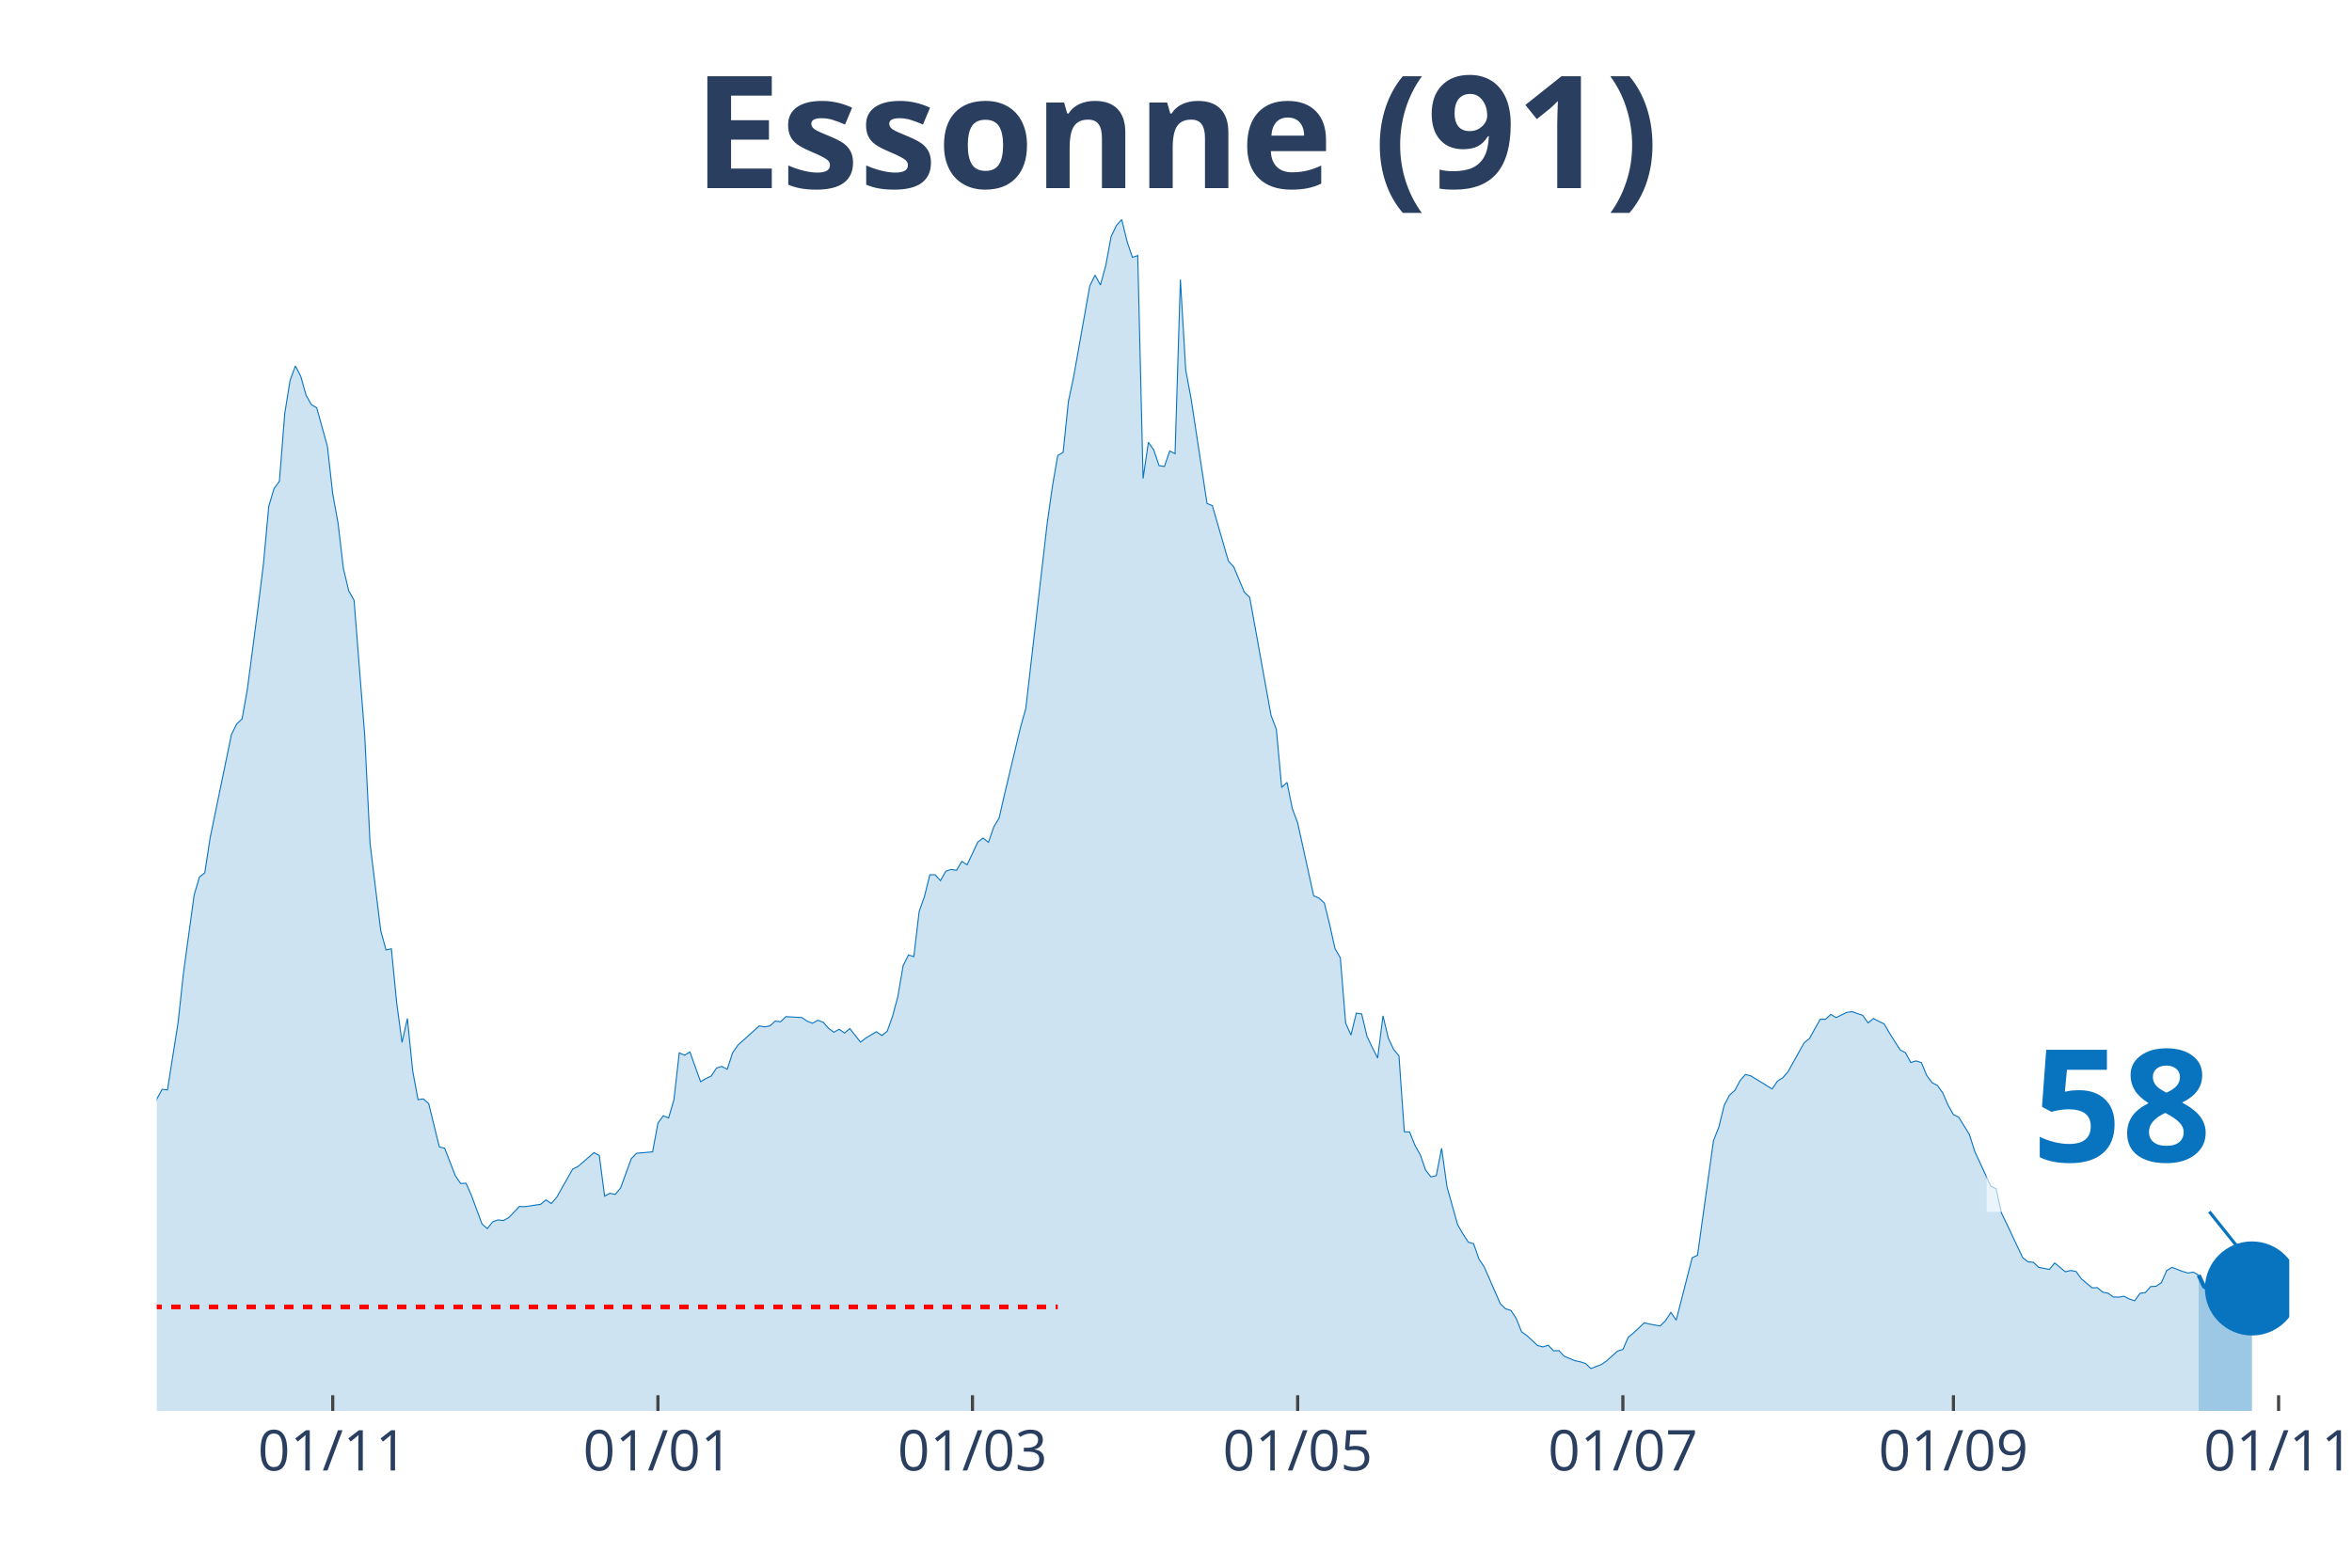
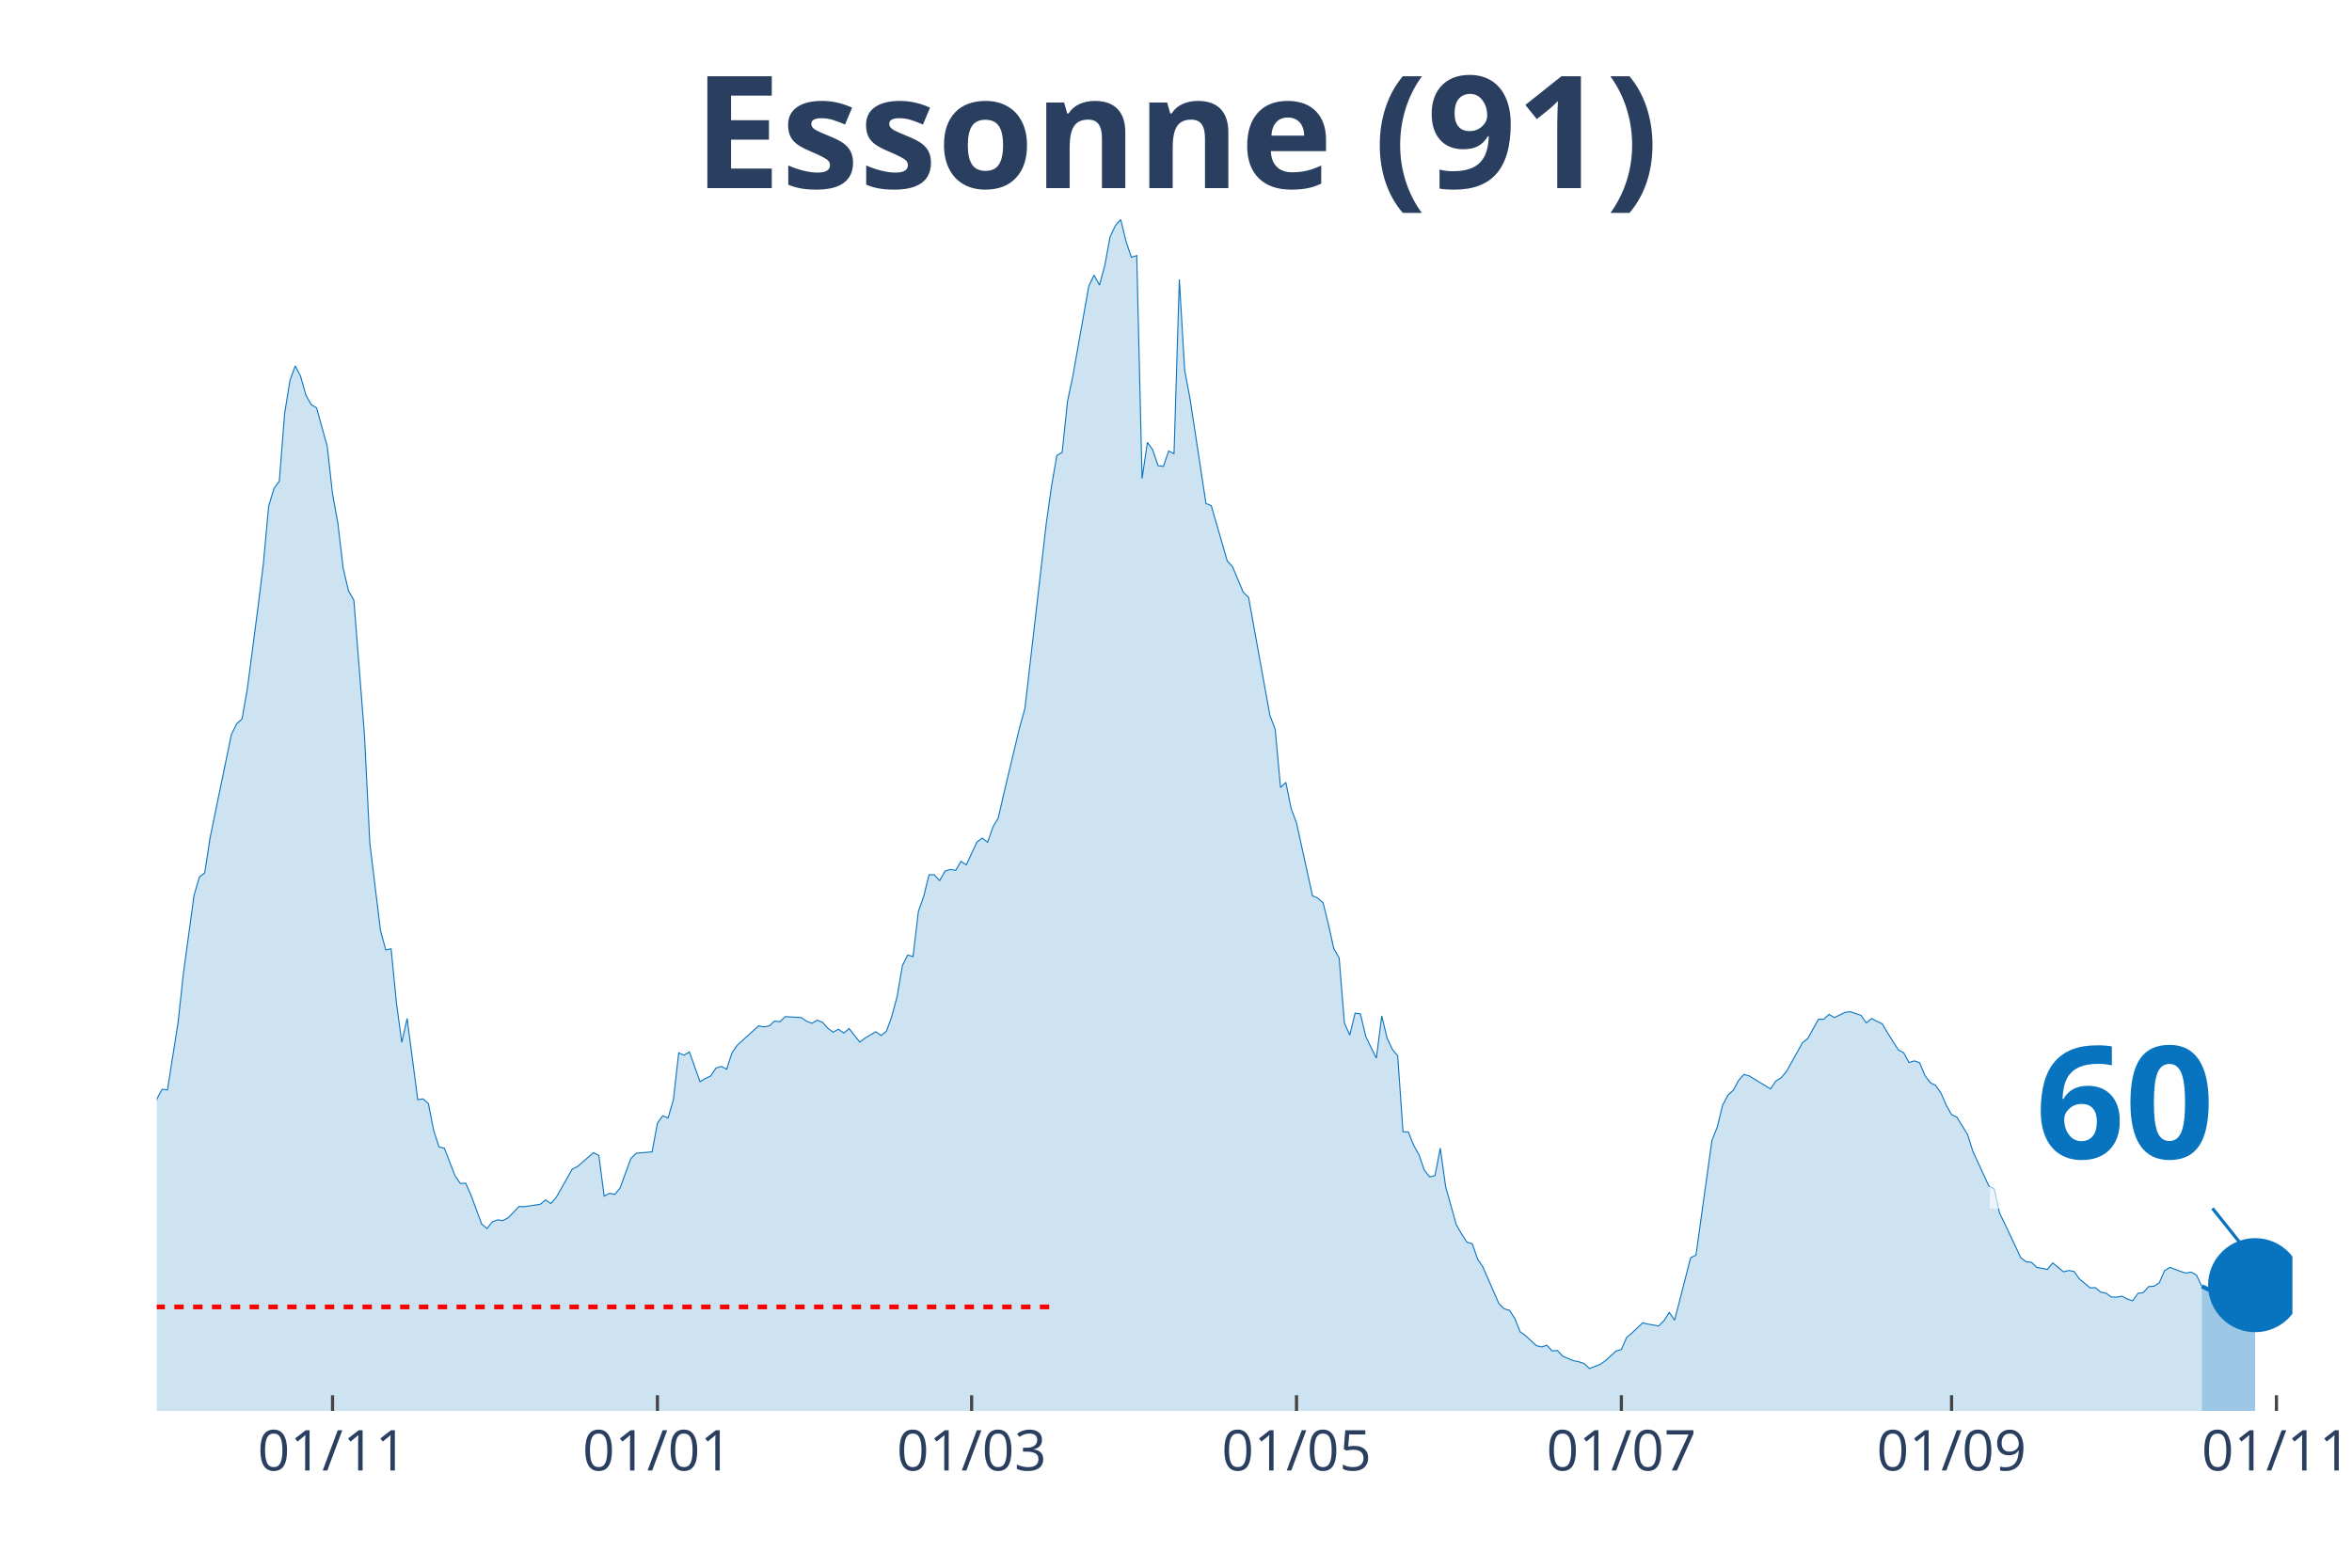
<svg xmlns="http://www.w3.org/2000/svg" class="main-svg" width="1125" height="750" style="" viewBox="0 0 750 500">
  <rect x="0" y="0" width="750" height="500" style="fill: rgb(0, 0, 0); fill-opacity: 0;" />
-   <defs id="defs-97cfd7">
+   <defs id="defs-7e87c0">
    <g class="clips">
-       <clipPath id="clip97cfd7xyplot" class="plotclip">
-         <rect width="680" height="380" />
+       <clipPath id="clip7e87c0xyplot" class="plotclip">
+         <rect width="681" height="380" />
      </clipPath>
-       <clipPath class="axesclip" id="clip97cfd7x">
-         <rect x="50" y="0" width="680" height="500" />
+       <clipPath class="axesclip" id="clip7e87c0x">
+         <rect x="50" y="0" width="681" height="500" />
      </clipPath>
-       <clipPath class="axesclip" id="clip97cfd7y">
+       <clipPath class="axesclip" id="clip7e87c0y">
        <rect x="0" y="70" width="750" height="380" />
      </clipPath>
-       <clipPath class="axesclip" id="clip97cfd7xy">
-         <rect x="50" y="70" width="680" height="380" />
+       <clipPath class="axesclip" id="clip7e87c0xy">
+         <rect x="50" y="70" width="681" height="380" />
      </clipPath>
    </g>
    <g class="gradients" />
  </defs>
  <g class="bglayer">
-     <rect class="bg" x="50" y="70" width="680" height="380" style="fill: rgb(0, 0, 0); fill-opacity: 0; stroke-width: 0;" />
+     <rect class="bg" x="50" y="70" width="681" height="380" style="fill: rgb(0, 0, 0); fill-opacity: 0; stroke-width: 0;" />
  </g>
  <g class="layer-below">
    <g class="imagelayer" />
    <g class="shapelayer" />
  </g>
  <g class="cartesianlayer">
    <g class="subplot xy">
      <g class="layer-subplot">
        <g class="shapelayer" />
        <g class="imagelayer" />
      </g>
      <g class="gridlayer">
        <g class="x">
-           <path class="xgrid crisp" transform="translate(106.1,0)" d="M0,70v380" style="stroke: rgb(255, 255, 255); stroke-opacity: 1; stroke-width: 1px;" />
-           <path class="xgrid crisp" transform="translate(209.8,0)" d="M0,70v380" style="stroke: rgb(255, 255, 255); stroke-opacity: 1; stroke-width: 1px;" />
-           <path class="xgrid crisp" transform="translate(310.1,0)" d="M0,70v380" style="stroke: rgb(255, 255, 255); stroke-opacity: 1; stroke-width: 1px;" />
-           <path class="xgrid crisp" transform="translate(413.8,0)" d="M0,70v380" style="stroke: rgb(255, 255, 255); stroke-opacity: 1; stroke-width: 1px;" />
-           <path class="xgrid crisp" transform="translate(517.5,0)" d="M0,70v380" style="stroke: rgb(255, 255, 255); stroke-opacity: 1; stroke-width: 1px;" />
-           <path class="xgrid crisp" transform="translate(622.9,0)" d="M0,70v380" style="stroke: rgb(255, 255, 255); stroke-opacity: 1; stroke-width: 1px;" />
-           <path class="xgrid crisp" transform="translate(726.6,0)" d="M0,70v380" style="stroke: rgb(255, 255, 255); stroke-opacity: 1; stroke-width: 1px;" />
+           <path class="xgrid crisp" transform="translate(106.04,0)" d="M0,70v380" style="stroke: rgb(255, 255, 255); stroke-opacity: 1; stroke-width: 1px;" />
+           <path class="xgrid crisp" transform="translate(209.64,0)" d="M0,70v380" style="stroke: rgb(255, 255, 255); stroke-opacity: 1; stroke-width: 1px;" />
+           <path class="xgrid crisp" transform="translate(309.83,0)" d="M0,70v380" style="stroke: rgb(255, 255, 255); stroke-opacity: 1; stroke-width: 1px;" />
+           <path class="xgrid crisp" transform="translate(413.43,0)" d="M0,70v380" style="stroke: rgb(255, 255, 255); stroke-opacity: 1; stroke-width: 1px;" />
+           <path class="xgrid crisp" transform="translate(517.02,0)" d="M0,70v380" style="stroke: rgb(255, 255, 255); stroke-opacity: 1; stroke-width: 1px;" />
+           <path class="xgrid crisp" transform="translate(622.31,0)" d="M0,70v380" style="stroke: rgb(255, 255, 255); stroke-opacity: 1; stroke-width: 1px;" />
+           <path class="xgrid crisp" transform="translate(725.91,0)" d="M0,70v380" style="stroke: rgb(255, 255, 255); stroke-opacity: 1; stroke-width: 1px;" />
        </g>
        <g class="y" />
      </g>
      <g class="zerolinelayer" />
      <path class="xlines-below" />
      <path class="ylines-below" />
      <g class="overlines-below" />
      <g class="xaxislayer-below" />
      <g class="yaxislayer-below" />
      <g class="overaxes-below" />
-       <g class="plot" transform="translate(50, 70)" clip-path="url('#clip97cfd7xyplot')">
+       <g class="plot" transform="translate(50, 70)" clip-path="url('#clip7e87c0xyplot')">
        <g class="scatterlayer mlayer">
-           <g class="trace scatter trace66e68d" style="stroke-miterlimit: 2;">
+           <g class="trace scatter trace36b74f" style="stroke-miterlimit: 2;">
            <g class="fills">
              <g>
-                 <path class="js-fill" d="M651.1,380L-231.2,380L-231.2,371.56L-217.6,376.18L-215.9,375.58L-202.3,376.63L-200.6,375.93L-156.4,376.53L-154.7,374.22L-134.3,375.78L-132.6,375.38L-125.8,373.26L-124.1,371.46L-102,364.82L-100.3,363.31L-88.4,358.89L-86.7,358.08L-83.3,355.82L-81.6,356.02L-76.5,354.67L-74.8,352.81L-68,350.95L-66.3,347.08L-57.8,334.36L-56.1,334.36L-47.6,325.66L-45.9,324.91L-44.2,325.01L-42.5,323.15L-39.1,320.13L-37.4,316.01L-35.7,313.5L-34,313.8L-32.3,313.5L-30.6,311.34L-27.2,307.82L-25.5,308.78L-22.1,303.85L-20.4,303.95L-15.3,290.13L-13.6,287.26L-11.9,289.37L-10.2,288.72L-8.5,288.72L-6.8,290.58L-5.1,289.93L-3.4,292.64L-1.7,288.87L0,280.53L1.7,277.41L3.4,277.61L6.8,256.05L8.5,240.37L11.9,215.48L13.6,209.7L15.3,208.4L17,197.24L23.8,164.26L25.5,160.85L27.2,159.29L28.9,149.69L32.3,123.65L34,109.93L35.7,91.48L37.4,85.8L39.1,83.49L40.8,61.88L42.5,51.32L44.2,46.7L45.9,50.01L47.6,56.04L49.3,59.06L51,60.07L54.4,72.33L56.1,87.56L57.8,96.86L59.5,111.29L61.2,118.42L62.9,121.44L66.3,164.52L68,198.95L71.4,226.79L73.1,232.98L74.8,232.62L76.5,249.87L78.2,262.48L79.9,254.84L81.6,271.53L83.3,280.73L85,280.48L86.7,281.98L90.1,295.81L91.8,296.21L95.2,305.01L96.9,307.47L98.6,307.37L100.3,311.19L103.7,320.39L105.4,321.84L107.1,319.68L108.8,319.08L110.5,319.28L112.2,318.38L115.6,314.81L117.3,314.86L122.4,314.1L124.1,312.7L125.8,313.85L127.5,311.89L132.6,302.89L134.3,302.04L139.4,297.62L141.1,298.52L142.8,311.49L144.5,310.58L146.2,310.94L147.9,308.88L151.3,299.53L153,297.82L158.1,297.37L159.8,288.22L161.5,285.85L163.2,286.56L164.9,280.73L166.6,265.8L168.3,266.55L170,265.5L173.4,275L175.1,273.99L176.8,273.19L178.5,270.62L180.2,270.12L181.9,271.03L183.6,265.8L185.3,263.34L192.1,257.2L193.8,257.51L195.5,257.2L197.2,255.65L198.9,255.9L200.6,254.24L205.7,254.54L207.4,255.7L209.1,256.35L210.8,255.39L212.5,256.05L214.2,257.96L215.9,259.21L217.6,258.26L219.3,259.47L221,258.06L224.4,262.38L226.1,261.07L229.5,259.06L231.2,260.27L232.9,258.91L234.6,254.19L236.3,247.85L238,237.95L239.7,234.58L241.4,235.09L243.1,220.71L244.8,215.89L246.5,209L248.2,209L249.9,210.86L251.6,207.84L253.3,207.29L255,207.59L256.7,204.73L258.4,205.83L261.8,198.54L263.5,197.29L265.2,198.65L266.9,193.72L268.6,190.9L270.3,183.42L275.4,162.05L277.1,155.97L283.9,97.11L285.6,85.05L287.3,75.25L289,74.29L290.7,58.01L292.4,49.96L297.5,21.21L299.2,17.74L300.9,20.91L302.6,14.68L304.3,5.48L306,1.91L307.7,0L309.4,7.04L311.1,12.06L312.8,11.51L314.5,82.63L316.2,71.07L317.9,73.49L319.6,78.51L321.3,78.76L323,73.84L324.7,74.69L326.4,19.15L328.1,48L329.8,57.1L334.9,90.58L336.6,91.28L341.7,108.92L343.4,110.78L346.8,118.88L348.5,120.53L355.3,158.13L357,162.61L358.7,181.15L360.4,179.54L362.1,187.94L363.8,192.46L368.9,215.69L370.6,216.44L372.3,218L374,224.88L375.7,232.52L377.4,235.49L379.1,256.3L380.8,260.12L382.5,253.13L384.2,253.38L385.9,260.52L387.6,264.09L389.3,267.46L391,253.99L392.7,261.07L394.4,264.69L396.1,266.75L397.8,290.98L399.5,291.03L401.2,295.3L402.9,298.32L404.6,303.2L406.3,305.36L408,304.96L409.7,296.21L411.4,308.47L414.8,320.59L416.5,323.55L418.2,326.17L419.9,326.67L421.6,331.54L423.3,334.11L428.4,345.77L430.1,347.43L431.8,347.93L433.5,350.54L435.2,354.77L436.9,355.97L440.3,359.14L442,359.59L443.7,359.04L445.4,360.85L447.1,360.75L448.8,362.56L452.2,363.97L453.9,364.32L455.6,364.87L457.3,366.48L460.7,365.17L462.4,363.97L465.8,360.9L467.5,360.4L469.2,356.53L470.9,355.12L474.3,351.9L476,352.3L479.4,352.91L481.1,351.2L482.8,348.58L484.5,351.05L489.6,331.14L491.3,330.34L496.4,293.75L498.1,289.47L499.8,282.54L501.5,279.27L503.2,277.76L504.9,274.6L506.6,272.69L508.3,273.14L515.1,277.31L516.8,274.8L518.5,273.74L520.2,271.73L525.3,262.58L527,261.22L530.4,255.09L532.1,255.09L533.8,253.53L535.5,254.54L538.9,252.88L540.6,252.68L544,253.84L545.7,256.25L547.4,254.84L549.1,255.75L550.8,256.55L552.5,259.47L555.9,264.84L557.6,265.75L559.3,268.87L561,268.36L562.7,268.92L564.4,273.04L566.1,275.3L567.8,276.2L569.5,278.57L571.2,282.49L572.9,285.5L574.6,286.31L578,291.84L579.7,297.21L584.8,308.27L586.5,309.13L588.2,316.82L589.9,320.34L595,331.14L596.7,332.45L598.4,332.6L600.1,334.21L603.5,334.86L605.2,332.8L608.6,335.62L610.3,335.21L612,335.52L613.7,337.88L617.1,340.74L618.8,340.69L620.5,342.1L622.2,342.45L623.9,343.66L625.6,343.71L627.3,343.41L629,344.31L630.7,344.87L632.4,342.5L634.1,342.25L635.8,340.34L637.5,340.24L639.2,339.13L640.9,335.26L642.6,334.21L646,335.52L647.7,336.02L649.4,335.72L651.1,336.72" style="fill: rgb(8, 115, 191); fill-opacity: 0.2; stroke-width: 0;" />
+                 <path class="js-fill" d="M652.13,380L-230.96,380L-230.96,371.56L-217.38,376.18L-215.68,375.58L-202.09,376.63L-200.39,375.93L-156.24,376.53L-154.54,374.22L-134.16,375.78L-132.46,375.38L-125.67,373.26L-123.97,371.46L-101.9,364.82L-100.2,363.31L-88.31,358.89L-86.61,358.08L-83.21,355.82L-81.52,356.02L-76.42,354.67L-74.72,352.81L-67.93,350.95L-66.23,347.08L-57.74,334.36L-56.04,334.36L-47.55,325.66L-45.85,324.91L-44.15,325.01L-42.46,323.15L-39.06,320.13L-37.36,316.01L-35.66,313.5L-33.97,313.8L-32.27,313.5L-30.57,311.34L-27.17,307.82L-25.47,308.78L-22.08,303.85L-20.38,303.95L-15.28,290.13L-13.59,287.26L-11.89,289.37L-10.19,288.72L-8.49,288.72L-6.79,290.58L-5.09,289.93L-3.4,292.64L-1.7,288.87L0,280.53L1.7,277.41L3.4,277.61L6.79,256.05L8.49,240.37L11.89,215.48L13.59,209.7L15.28,208.4L16.98,197.24L23.78,164.26L25.47,160.85L27.17,159.29L28.87,149.69L32.27,123.65L33.97,109.93L35.66,91.48L37.36,85.8L39.06,83.49L40.76,61.88L42.46,51.32L44.15,46.7L45.85,50.01L47.55,56.04L49.25,59.06L50.95,60.07L54.34,72.33L56.04,87.56L57.74,96.86L59.44,111.29L61.14,118.42L62.84,121.44L66.23,164.52L67.93,198.95L71.33,226.79L73.02,232.98L74.72,232.62L76.42,249.87L78.12,262.48L79.82,254.84L83.21,280.73L84.91,280.48L86.61,281.98L88.31,290.63L90.01,295.81L91.71,296.21L95.1,305.01L96.8,307.47L98.5,307.37L100.2,311.19L103.59,320.39L105.29,321.84L106.99,319.68L108.69,319.08L110.39,319.28L112.08,318.38L115.48,314.81L117.18,314.86L122.27,314.1L123.97,312.7L125.67,313.85L127.37,311.89L132.46,302.89L134.16,302.04L139.26,297.62L140.96,298.52L142.65,311.49L144.35,310.58L146.05,310.94L147.75,308.88L151.14,299.53L152.84,297.82L157.94,297.37L159.64,288.22L161.33,285.85L163.03,286.56L164.73,280.73L166.43,265.8L168.13,266.55L169.83,265.5L173.22,275L174.92,273.99L176.62,273.19L178.32,270.62L180.01,270.12L181.71,271.03L183.41,265.8L185.11,263.34L191.9,257.2L193.6,257.51L195.3,257.2L197,255.65L198.7,255.9L200.39,254.24L205.49,254.54L207.19,255.7L208.89,256.35L210.58,255.39L212.28,256.05L213.98,257.96L215.68,259.21L217.38,258.26L219.07,259.47L220.77,258.06L224.17,262.38L225.87,261.07L229.26,259.06L230.96,260.27L232.66,258.91L234.36,254.19L236.06,247.85L237.76,237.95L239.45,234.58L241.15,235.09L242.85,220.71L244.55,215.89L246.25,209L247.95,209L249.64,210.86L251.34,207.84L253.04,207.29L254.74,207.59L256.44,204.73L258.13,205.83L261.53,198.54L263.23,197.29L264.93,198.65L266.63,193.72L268.32,190.9L270.02,183.42L275.12,162.05L276.82,155.97L283.61,97.11L285.31,85.05L287,75.25L288.7,74.29L290.4,58.01L292.1,49.96L297.19,21.21L298.89,17.74L300.59,20.91L302.29,14.68L303.99,5.48L305.69,1.91L307.38,0L309.08,7.04L310.78,12.06L312.48,11.51L314.18,82.63L315.88,71.07L317.57,73.49L319.27,78.51L320.97,78.76L322.67,73.84L324.37,74.69L326.06,19.15L327.76,48L329.46,57.1L334.56,90.58L336.25,91.28L341.35,108.92L343.05,110.78L346.44,118.88L348.14,120.53L354.94,158.13L356.63,162.61L358.33,181.15L360.03,179.54L361.73,187.94L363.43,192.46L368.52,215.69L370.22,216.44L371.92,218L373.62,224.88L375.31,232.52L377.01,235.49L378.71,256.3L380.41,260.12L382.11,253.13L383.81,253.38L385.5,260.52L387.2,264.09L388.9,267.46L390.6,253.99L392.3,261.07L394,264.69L395.69,266.75L397.39,290.98L399.09,291.03L400.79,295.3L402.49,298.32L404.18,303.2L405.88,305.36L407.58,304.96L409.28,296.21L410.98,308.47L414.37,320.59L416.07,323.55L417.77,326.17L419.47,326.67L421.17,331.54L422.87,334.11L427.96,345.77L429.66,347.43L431.36,347.93L433.05,350.54L434.75,354.77L436.45,355.97L439.85,359.14L441.55,359.59L443.24,359.04L444.94,360.85L446.64,360.75L448.34,362.56L451.74,363.97L453.43,364.32L455.13,364.87L456.83,366.48L460.23,365.17L461.93,363.97L465.32,360.9L467.02,360.4L468.72,356.53L470.42,355.12L473.81,351.9L475.51,352.3L478.91,352.91L480.61,351.2L482.3,348.58L484,351.05L489.1,331.14L490.8,330.34L495.89,293.75L497.59,289.47L499.29,282.54L500.99,279.27L502.68,277.76L504.38,274.6L506.08,272.69L507.78,273.14L514.57,277.31L516.27,274.8L517.97,273.74L519.67,271.73L524.76,262.58L526.46,261.22L529.86,255.09L531.55,255.09L533.25,253.53L534.95,254.54L538.35,252.88L540.04,252.68L543.44,253.84L545.14,256.25L546.84,254.84L548.54,255.75L550.23,256.55L551.93,259.47L555.33,264.84L557.03,265.75L558.73,268.87L560.42,268.36L562.12,268.92L563.82,273.04L565.52,275.3L567.22,276.2L568.92,278.57L570.61,282.49L572.31,285.5L574.01,286.31L577.41,291.84L579.1,297.21L584.2,308.27L585.9,309.13L587.6,316.82L589.29,320.34L594.39,331.14L596.09,332.45L597.79,332.6L599.48,334.21L602.88,334.86L604.58,332.8L607.98,335.62L609.67,335.21L611.37,335.52L613.07,337.88L616.47,340.74L618.16,340.69L619.86,342.1L621.56,342.45L623.26,343.66L624.96,343.71L626.66,343.41L628.35,344.31L630.05,344.87L631.75,342.5L633.45,342.25L635.15,340.34L636.85,340.24L638.54,339.13L640.24,335.26L641.94,334.21L645.34,335.52L647.03,336.02L648.73,335.72L650.43,336.72L652.13,340.29" style="fill: rgb(8, 115, 191); fill-opacity: 0.2; stroke-width: 0;" />
              </g>
            </g>
            <g class="errorbars" />
            <g class="lines">
-               <path class="js-line" d="M-231.2,371.56L-217.6,376.18L-215.9,375.58L-202.3,376.63L-200.6,375.93L-156.4,376.53L-154.7,374.22L-134.3,375.78L-132.6,375.38L-125.8,373.26L-124.1,371.46L-102,364.82L-100.3,363.31L-88.4,358.89L-86.7,358.08L-83.3,355.82L-81.6,356.02L-76.5,354.67L-74.8,352.81L-68,350.95L-66.3,347.08L-57.8,334.36L-56.1,334.36L-47.6,325.66L-45.9,324.91L-44.2,325.01L-42.5,323.15L-39.1,320.13L-37.4,316.01L-35.7,313.5L-34,313.8L-32.3,313.5L-30.6,311.34L-27.2,307.82L-25.5,308.78L-22.1,303.85L-20.4,303.95L-15.3,290.13L-13.6,287.26L-11.9,289.37L-10.2,288.72L-8.5,288.72L-6.8,290.58L-5.1,289.93L-3.4,292.64L-1.7,288.87L0,280.53L1.7,277.41L3.4,277.61L6.8,256.05L8.5,240.37L11.9,215.48L13.6,209.7L15.3,208.4L17,197.24L23.8,164.26L25.5,160.85L27.2,159.29L28.9,149.69L32.3,123.65L34,109.93L35.7,91.48L37.4,85.8L39.1,83.49L40.8,61.88L42.5,51.32L44.2,46.7L45.9,50.01L47.6,56.04L49.3,59.06L51,60.07L54.4,72.33L56.1,87.56L57.8,96.86L59.5,111.29L61.2,118.42L62.9,121.44L66.3,164.52L68,198.95L71.4,226.79L73.1,232.98L74.8,232.62L76.5,249.87L78.2,262.48L79.9,254.84L81.6,271.53L83.3,280.73L85,280.48L86.7,281.98L90.1,295.81L91.8,296.21L95.2,305.01L96.9,307.47L98.6,307.37L100.3,311.19L103.7,320.39L105.4,321.84L107.1,319.68L108.8,319.08L110.5,319.28L112.2,318.38L115.6,314.81L117.3,314.86L122.4,314.1L124.1,312.7L125.8,313.85L127.5,311.89L132.6,302.89L134.3,302.04L139.4,297.62L141.1,298.52L142.8,311.49L144.5,310.58L146.2,310.94L147.9,308.88L151.3,299.53L153,297.82L158.1,297.37L159.8,288.22L161.5,285.85L163.2,286.56L164.9,280.73L166.6,265.8L168.3,266.55L170,265.5L173.4,275L175.1,273.99L176.8,273.19L178.5,270.62L180.2,270.12L181.9,271.03L183.6,265.8L185.3,263.34L192.1,257.2L193.8,257.51L195.5,257.2L197.2,255.65L198.9,255.9L200.6,254.24L205.7,254.54L207.4,255.7L209.1,256.35L210.8,255.39L212.5,256.05L214.2,257.96L215.9,259.21L217.6,258.26L219.3,259.47L221,258.06L224.4,262.38L226.1,261.07L229.5,259.06L231.2,260.27L232.9,258.91L234.6,254.19L236.3,247.85L238,237.95L239.7,234.58L241.4,235.09L243.1,220.71L244.8,215.89L246.5,209L248.2,209L249.9,210.86L251.6,207.84L253.3,207.29L255,207.59L256.7,204.73L258.4,205.83L261.8,198.54L263.5,197.29L265.2,198.65L266.9,193.72L268.6,190.9L270.3,183.42L275.4,162.05L277.1,155.97L283.9,97.11L285.6,85.05L287.3,75.25L289,74.29L290.7,58.01L292.4,49.96L297.5,21.21L299.2,17.74L300.9,20.91L302.6,14.68L304.3,5.48L306,1.91L307.7,0L309.4,7.04L311.1,12.06L312.8,11.51L314.5,82.63L316.2,71.07L317.9,73.49L319.6,78.51L321.3,78.76L323,73.84L324.7,74.69L326.4,19.15L328.1,48L329.8,57.1L334.9,90.58L336.6,91.28L341.7,108.92L343.4,110.78L346.8,118.88L348.5,120.53L355.3,158.13L357,162.61L358.7,181.15L360.4,179.54L362.1,187.94L363.8,192.46L368.9,215.69L370.6,216.44L372.3,218L374,224.88L375.7,232.52L377.4,235.49L379.1,256.3L380.8,260.12L382.5,253.13L384.2,253.38L385.9,260.52L387.6,264.09L389.3,267.46L391,253.99L392.7,261.07L394.4,264.69L396.1,266.75L397.8,290.98L399.5,291.03L401.2,295.3L402.9,298.32L404.6,303.2L406.3,305.36L408,304.96L409.7,296.21L411.4,308.47L414.8,320.59L416.5,323.55L418.2,326.17L419.9,326.67L421.6,331.54L423.3,334.11L428.4,345.77L430.1,347.43L431.8,347.93L433.5,350.54L435.2,354.77L436.9,355.97L440.3,359.14L442,359.59L443.7,359.04L445.4,360.85L447.1,360.75L448.8,362.56L452.2,363.97L453.9,364.32L455.6,364.87L457.3,366.48L460.7,365.17L462.4,363.97L465.8,360.9L467.5,360.4L469.2,356.53L470.9,355.12L474.3,351.9L476,352.3L479.4,352.91L481.1,351.2L482.8,348.58L484.5,351.05L489.6,331.14L491.3,330.34L496.4,293.75L498.1,289.47L499.8,282.54L501.5,279.27L503.2,277.76L504.9,274.6L506.6,272.69L508.3,273.14L515.1,277.31L516.8,274.8L518.5,273.74L520.2,271.73L525.3,262.58L527,261.22L530.4,255.09L532.1,255.09L533.8,253.53L535.5,254.54L538.9,252.88L540.6,252.68L544,253.84L545.7,256.25L547.4,254.84L549.1,255.75L550.8,256.55L552.5,259.47L555.9,264.84L557.6,265.75L559.3,268.87L561,268.36L562.7,268.92L564.4,273.04L566.1,275.3L567.8,276.2L569.5,278.57L571.2,282.49L572.9,285.5L574.6,286.31L578,291.84L579.7,297.21L584.8,308.27L586.5,309.13L588.2,316.82L589.9,320.34L595,331.14L596.7,332.45L598.4,332.6L600.1,334.21L603.5,334.86L605.2,332.8L608.6,335.62L610.3,335.21L612,335.52L613.7,337.88L617.1,340.74L618.8,340.69L620.5,342.1L622.2,342.45L623.9,343.66L625.6,343.71L627.3,343.41L629,344.31L630.7,344.87L632.4,342.5L634.1,342.25L635.8,340.34L637.5,340.24L639.2,339.13L640.9,335.26L642.6,334.21L646,335.52L647.7,336.02L649.4,335.72L651.1,336.72" style="vector-effect: non-scaling-stroke; fill: none; stroke: rgb(8, 115, 191); stroke-opacity: 1; stroke-width: 0.5px; opacity: 1;" />
+               <path class="js-line" d="M-230.96,371.56L-217.38,376.18L-215.68,375.58L-202.09,376.63L-200.39,375.93L-156.24,376.53L-154.54,374.22L-134.16,375.78L-132.46,375.38L-125.67,373.26L-123.97,371.46L-101.9,364.82L-100.2,363.31L-88.31,358.89L-86.61,358.08L-83.21,355.82L-81.52,356.02L-76.42,354.67L-74.72,352.81L-67.93,350.95L-66.23,347.08L-57.74,334.36L-56.04,334.36L-47.55,325.66L-45.85,324.91L-44.15,325.01L-42.46,323.15L-39.06,320.13L-37.36,316.01L-35.66,313.5L-33.97,313.8L-32.27,313.5L-30.57,311.34L-27.17,307.82L-25.47,308.78L-22.08,303.85L-20.38,303.95L-15.28,290.13L-13.59,287.26L-11.89,289.37L-10.19,288.72L-8.49,288.72L-6.79,290.58L-5.09,289.93L-3.4,292.64L-1.7,288.87L0,280.53L1.7,277.41L3.4,277.61L6.79,256.05L8.49,240.37L11.89,215.48L13.59,209.7L15.28,208.4L16.98,197.24L23.78,164.26L25.47,160.85L27.17,159.29L28.87,149.69L32.27,123.65L33.97,109.93L35.66,91.48L37.36,85.8L39.06,83.49L40.76,61.88L42.46,51.32L44.15,46.7L45.85,50.01L47.55,56.04L49.25,59.06L50.95,60.07L54.34,72.33L56.04,87.56L57.74,96.86L59.44,111.29L61.14,118.42L62.84,121.44L66.23,164.52L67.93,198.95L71.33,226.79L73.02,232.98L74.72,232.62L76.42,249.87L78.12,262.48L79.82,254.84L83.21,280.73L84.91,280.48L86.61,281.98L88.31,290.63L90.01,295.81L91.71,296.21L95.1,305.01L96.8,307.47L98.5,307.37L100.2,311.19L103.59,320.39L105.29,321.84L106.99,319.68L108.69,319.08L110.39,319.28L112.08,318.38L115.48,314.81L117.18,314.86L122.27,314.1L123.97,312.7L125.67,313.85L127.37,311.89L132.46,302.89L134.16,302.04L139.26,297.62L140.96,298.52L142.65,311.49L144.35,310.58L146.05,310.94L147.75,308.88L151.14,299.53L152.84,297.82L157.94,297.37L159.64,288.22L161.33,285.85L163.03,286.56L164.73,280.73L166.43,265.8L168.13,266.55L169.83,265.5L173.22,275L174.92,273.99L176.62,273.19L178.32,270.62L180.01,270.12L181.71,271.03L183.41,265.8L185.11,263.34L191.9,257.2L193.6,257.51L195.3,257.2L197,255.65L198.7,255.9L200.39,254.24L205.49,254.54L207.19,255.7L208.89,256.35L210.58,255.39L212.28,256.05L213.98,257.96L215.68,259.21L217.38,258.26L219.07,259.47L220.77,258.06L224.17,262.38L225.87,261.07L229.26,259.06L230.96,260.27L232.66,258.91L234.36,254.19L236.06,247.85L237.76,237.95L239.45,234.58L241.15,235.09L242.85,220.71L244.55,215.89L246.25,209L247.95,209L249.64,210.86L251.34,207.84L253.04,207.29L254.74,207.59L256.44,204.73L258.13,205.83L261.53,198.54L263.23,197.29L264.93,198.65L266.63,193.72L268.32,190.9L270.02,183.42L275.12,162.05L276.82,155.97L283.61,97.11L285.31,85.05L287,75.25L288.7,74.29L290.4,58.01L292.1,49.96L297.19,21.21L298.89,17.74L300.59,20.91L302.29,14.68L303.99,5.48L305.69,1.91L307.38,0L309.08,7.04L310.78,12.06L312.48,11.51L314.18,82.63L315.88,71.07L317.57,73.49L319.27,78.51L320.97,78.76L322.67,73.84L324.37,74.69L326.06,19.15L327.76,48L329.46,57.1L334.56,90.58L336.25,91.28L341.35,108.92L343.05,110.78L346.44,118.88L348.14,120.53L354.94,158.13L356.63,162.61L358.33,181.15L360.03,179.54L361.73,187.94L363.43,192.46L368.52,215.69L370.22,216.44L371.92,218L373.62,224.88L375.31,232.52L377.01,235.49L378.71,256.3L380.41,260.12L382.11,253.13L383.81,253.38L385.5,260.52L387.2,264.09L388.9,267.46L390.6,253.99L392.3,261.07L394,264.69L395.69,266.75L397.39,290.98L399.09,291.03L400.79,295.3L402.49,298.32L404.18,303.2L405.88,305.36L407.58,304.96L409.28,296.21L410.98,308.47L414.37,320.59L416.07,323.55L417.77,326.17L419.47,326.67L421.17,331.54L422.87,334.11L427.96,345.77L429.66,347.43L431.36,347.93L433.05,350.54L434.75,354.77L436.45,355.97L439.85,359.14L441.55,359.59L443.24,359.04L444.94,360.85L446.64,360.75L448.34,362.56L451.74,363.97L453.43,364.32L455.13,364.87L456.83,366.48L460.23,365.17L461.93,363.97L465.32,360.9L467.02,360.4L468.72,356.53L470.42,355.12L473.81,351.9L475.51,352.3L478.91,352.91L480.61,351.2L482.3,348.58L484,351.05L489.1,331.14L490.8,330.34L495.89,293.75L497.59,289.47L499.29,282.54L500.99,279.27L502.68,277.76L504.38,274.6L506.08,272.69L507.78,273.14L514.57,277.31L516.27,274.8L517.97,273.74L519.67,271.73L524.76,262.58L526.46,261.22L529.86,255.09L531.55,255.09L533.25,253.53L534.95,254.54L538.35,252.88L540.04,252.68L543.44,253.84L545.14,256.25L546.84,254.84L548.54,255.75L550.23,256.55L551.93,259.47L555.33,264.84L557.03,265.75L558.73,268.87L560.42,268.36L562.12,268.92L563.82,273.04L565.52,275.3L567.22,276.2L568.92,278.57L570.61,282.49L572.31,285.5L574.01,286.31L577.41,291.84L579.1,297.21L584.2,308.27L585.9,309.13L587.6,316.82L589.29,320.34L594.39,331.14L596.09,332.45L597.79,332.6L599.48,334.21L602.88,334.86L604.58,332.8L607.98,335.62L609.67,335.21L611.37,335.52L613.07,337.88L616.47,340.74L618.16,340.69L619.86,342.1L621.56,342.45L623.26,343.66L624.96,343.71L626.66,343.41L628.35,344.31L630.05,344.87L631.75,342.5L633.45,342.25L635.15,340.34L636.85,340.24L638.54,339.13L640.24,335.26L641.94,334.21L645.34,335.52L647.03,336.02L648.73,335.72L650.43,336.72L652.13,340.29" style="vector-effect: non-scaling-stroke; fill: none; stroke: rgb(8, 115, 191); stroke-opacity: 1; stroke-width: 0.5px; opacity: 1;" />
            </g>
            <g class="points" />
            <g class="text" />
          </g>
-           <g class="trace scatter traced1342c" style="stroke-miterlimit: 2;">
+           <g class="trace scatter trace20ce12" style="stroke-miterlimit: 2;">
            <g class="fills">
              <g>
-                 <path class="js-fill" d="M668.1,380L651.1,380L651.1,336.72L652.8,340.29L654.5,341.4L657.9,342.05L659.6,343.86L663,344.87L664.7,344.16L666.4,341.75L668.1,340.94" style="fill: rgb(8, 115, 191); fill-opacity: 0.4; stroke-width: 0;" />
+                 <path class="js-fill" d="M669.11,380L652.13,380L652.13,340.29L655.53,341.8L657.22,342.05L658.92,343.86L660.62,344.26L662.32,344.87L664.02,344.16L665.72,341.75L667.41,340.79L669.11,339.89" style="fill: rgb(8, 115, 191); fill-opacity: 0.4; stroke-width: 0;" />
              </g>
            </g>
            <g class="errorbars" />
            <g class="lines">
-               <path class="js-line" d="M651.1,336.72L652.8,340.29L654.5,341.4L657.9,342.05L659.6,343.86L663,344.87L664.7,344.16L666.4,341.75L668.1,340.94" style="vector-effect: non-scaling-stroke; fill: none; stroke: rgb(8, 115, 191); stroke-opacity: 1; stroke-width: 2px; opacity: 1;" />
+               <path class="js-line" d="M652.13,340.29L655.53,341.8L657.22,342.05L658.92,343.86L660.62,344.26L662.32,344.87L664.02,344.16L665.72,341.75L667.41,340.79L669.11,339.89" style="vector-effect: non-scaling-stroke; fill: none; stroke: rgb(8, 115, 191); stroke-opacity: 1; stroke-width: 2px; opacity: 1;" />
            </g>
            <g class="points" />
            <g class="text" />
          </g>
-           <g class="trace scatter traceefe884" style="stroke-miterlimit: 2; opacity: 1;">
+           <g class="trace scatter trace120a3e" style="stroke-miterlimit: 2; opacity: 1;">
            <g class="fills" />
            <g class="errorbars" />
            <g class="lines" />
            <g class="points">
-               <path class="point" transform="translate(668.1,340.94)" d="M15,0A15,15 0 1,1 0,-15A15,15 0 0,1 15,0Z" style="opacity: 1; stroke-width: 0px; fill: rgb(8, 115, 191); fill-opacity: 1;" />
+               <path class="point" transform="translate(669.11,339.89)" d="M15,0A15,15 0 1,1 0,-15A15,15 0 0,1 15,0Z" style="opacity: 1; stroke-width: 0px; fill: rgb(8, 115, 191); fill-opacity: 1;" />
            </g>
            <g class="text" />
          </g>
        </g>
      </g>
      <g class="overplot" />
      <path class="xlines-above crisp" style="fill: none; stroke-width: 1px; stroke: rgb(0, 0, 0); stroke-opacity: 0;" d="" />
      <path class="ylines-above crisp" style="fill: none;" d="M0,0" />
      <g class="overlines-above" />
      <g class="xaxislayer-above">
-         <path class="xtick ticks crisp" d="M0,450v-5" transform="translate(106.1,0)" style="stroke: rgb(68, 68, 68); stroke-opacity: 1; stroke-width: 1px;" />
-         <path class="xtick ticks crisp" d="M0,450v-5" transform="translate(209.8,0)" style="stroke: rgb(68, 68, 68); stroke-opacity: 1; stroke-width: 1px;" />
-         <path class="xtick ticks crisp" d="M0,450v-5" transform="translate(310.1,0)" style="stroke: rgb(68, 68, 68); stroke-opacity: 1; stroke-width: 1px;" />
-         <path class="xtick ticks crisp" d="M0,450v-5" transform="translate(413.8,0)" style="stroke: rgb(68, 68, 68); stroke-opacity: 1; stroke-width: 1px;" />
-         <path class="xtick ticks crisp" d="M0,450v-5" transform="translate(517.5,0)" style="stroke: rgb(68, 68, 68); stroke-opacity: 1; stroke-width: 1px;" />
-         <path class="xtick ticks crisp" d="M0,450v-5" transform="translate(622.9,0)" style="stroke: rgb(68, 68, 68); stroke-opacity: 1; stroke-width: 1px;" />
-         <path class="xtick ticks crisp" d="M0,450v-5" transform="translate(726.6,0)" style="stroke: rgb(68, 68, 68); stroke-opacity: 1; stroke-width: 1px;" />
+         <path class="xtick ticks crisp" d="M0,450v-5" transform="translate(106.04,0)" style="stroke: rgb(68, 68, 68); stroke-opacity: 1; stroke-width: 1px;" />
+         <path class="xtick ticks crisp" d="M0,450v-5" transform="translate(209.64,0)" style="stroke: rgb(68, 68, 68); stroke-opacity: 1; stroke-width: 1px;" />
+         <path class="xtick ticks crisp" d="M0,450v-5" transform="translate(309.83,0)" style="stroke: rgb(68, 68, 68); stroke-opacity: 1; stroke-width: 1px;" />
+         <path class="xtick ticks crisp" d="M0,450v-5" transform="translate(413.43,0)" style="stroke: rgb(68, 68, 68); stroke-opacity: 1; stroke-width: 1px;" />
+         <path class="xtick ticks crisp" d="M0,450v-5" transform="translate(517.02,0)" style="stroke: rgb(68, 68, 68); stroke-opacity: 1; stroke-width: 1px;" />
+         <path class="xtick ticks crisp" d="M0,450v-5" transform="translate(622.31,0)" style="stroke: rgb(68, 68, 68); stroke-opacity: 1; stroke-width: 1px;" />
+         <path class="xtick ticks crisp" d="M0,450v-5" transform="translate(725.91,0)" style="stroke: rgb(68, 68, 68); stroke-opacity: 1; stroke-width: 1px;" />
        <g class="xtick">
-           <text text-anchor="middle" x="0" y="469" transform="translate(106.1,0)" style="font-family: 'Open Sans', verdana, arial, sans-serif; font-size: 18px; fill: rgb(42, 63, 95); fill-opacity: 1; white-space: pre;">01/11</text>
+           <text text-anchor="middle" x="0" y="469" transform="translate(106.04,0)" style="font-family: 'Open Sans', verdana, arial, sans-serif; font-size: 18px; fill: rgb(42, 63, 95); fill-opacity: 1; white-space: pre;">01/11</text>
        </g>
        <g class="xtick">
-           <text text-anchor="middle" x="0" y="469" transform="translate(209.8,0)" style="font-family: 'Open Sans', verdana, arial, sans-serif; font-size: 18px; fill: rgb(42, 63, 95); fill-opacity: 1; white-space: pre;">01/01</text>
+           <text text-anchor="middle" x="0" y="469" transform="translate(209.64,0)" style="font-family: 'Open Sans', verdana, arial, sans-serif; font-size: 18px; fill: rgb(42, 63, 95); fill-opacity: 1; white-space: pre;">01/01</text>
        </g>
        <g class="xtick">
-           <text text-anchor="middle" x="0" y="469" transform="translate(310.1,0)" style="font-family: 'Open Sans', verdana, arial, sans-serif; font-size: 18px; fill: rgb(42, 63, 95); fill-opacity: 1; white-space: pre;">01/03</text>
+           <text text-anchor="middle" x="0" y="469" transform="translate(309.83,0)" style="font-family: 'Open Sans', verdana, arial, sans-serif; font-size: 18px; fill: rgb(42, 63, 95); fill-opacity: 1; white-space: pre;">01/03</text>
        </g>
        <g class="xtick">
-           <text text-anchor="middle" x="0" y="469" transform="translate(413.8,0)" style="font-family: 'Open Sans', verdana, arial, sans-serif; font-size: 18px; fill: rgb(42, 63, 95); fill-opacity: 1; white-space: pre;">01/05</text>
+           <text text-anchor="middle" x="0" y="469" transform="translate(413.43,0)" style="font-family: 'Open Sans', verdana, arial, sans-serif; font-size: 18px; fill: rgb(42, 63, 95); fill-opacity: 1; white-space: pre;">01/05</text>
        </g>
        <g class="xtick">
-           <text text-anchor="middle" x="0" y="469" transform="translate(517.5,0)" style="font-family: 'Open Sans', verdana, arial, sans-serif; font-size: 18px; fill: rgb(42, 63, 95); fill-opacity: 1; white-space: pre;">01/07</text>
+           <text text-anchor="middle" x="0" y="469" transform="translate(517.02,0)" style="font-family: 'Open Sans', verdana, arial, sans-serif; font-size: 18px; fill: rgb(42, 63, 95); fill-opacity: 1; white-space: pre;">01/07</text>
        </g>
        <g class="xtick">
-           <text text-anchor="middle" x="0" y="469" transform="translate(622.9,0)" style="font-family: 'Open Sans', verdana, arial, sans-serif; font-size: 18px; fill: rgb(42, 63, 95); fill-opacity: 1; white-space: pre;">01/09</text>
+           <text text-anchor="middle" x="0" y="469" transform="translate(622.31,0)" style="font-family: 'Open Sans', verdana, arial, sans-serif; font-size: 18px; fill: rgb(42, 63, 95); fill-opacity: 1; white-space: pre;">01/09</text>
        </g>
        <g class="xtick">
-           <text text-anchor="middle" x="0" y="469" transform="translate(726.6,0)" style="font-family: 'Open Sans', verdana, arial, sans-serif; font-size: 18px; fill: rgb(42, 63, 95); fill-opacity: 1; white-space: pre;">01/11</text>
+           <text text-anchor="middle" x="0" y="469" transform="translate(725.91,0)" style="font-family: 'Open Sans', verdana, arial, sans-serif; font-size: 18px; fill: rgb(42, 63, 95); fill-opacity: 1; white-space: pre;">01/11</text>
        </g>
      </g>
      <g class="yaxislayer-above" />
      <g class="overaxes-above" />
    </g>
  </g>
  <g class="polarlayer" />
  <g class="ternarylayer" />
  <g class="geolayer" />
  <g class="funnelarealayer" />
  <g class="pielayer" />
  <g class="treemaplayer" />
  <g class="sunburstlayer" />
  <g class="glimages" />
-   <defs id="topdefs-97cfd7">
+   <defs id="topdefs-7e87c0">
    <g class="clips" />
  </defs>
  <g class="layer-above">
    <g class="imagelayer" />
    <g class="shapelayer">
-       <path data-index="0" fill-rule="evenodd" d="M-905.4,416.84L337.3,416.84" clip-path="url('#clip97cfd7xy')" style="opacity: 1; stroke: rgb(255, 0, 0); stroke-opacity: 1; fill: rgb(0, 0, 0); fill-opacity: 0; stroke-dasharray: 3px, 3px; stroke-width: 1.5px;" />
+       <path data-index="0" fill-rule="evenodd" d="M-904.42,416.84L337,416.84" clip-path="url('#clip7e87c0xy')" style="opacity: 1; stroke: rgb(255, 0, 0); stroke-opacity: 1; fill: rgb(0, 0, 0); fill-opacity: 0; stroke-dasharray: 3px, 3px; stroke-width: 1.5px;" />
    </g>
  </g>
  <g class="infolayer">
    <g class="g-gtitle">
      <text class="gtitle" x="375" y="25" text-anchor="middle" dy="0.7em" style="font-family: 'Open Sans', verdana, arial, sans-serif; font-size: 50px; fill: rgb(42, 63, 95); opacity: 1; font-weight: normal; white-space: pre;">
        <tspan style="font-weight:bold">Essonne (91)</tspan>
      </text>
    </g>
    <g class="g-xtitle" />
    <g class="annotation" data-index="0" style="opacity: 1;">
-       <g class="annotation-text-g" transform="rotate(0,676.1,350.94)">
-         <g class="cursor-pointer" transform="translate(633, 315)">
+       <g class="annotation-text-g" transform="rotate(0,677.11,349.89)">
+         <g class="cursor-pointer" transform="translate(634, 314)">
          <rect class="bg" x="0.5" y="0.5" width="86" height="71" style="stroke-width: 1px; stroke: rgb(0, 0, 0); stroke-opacity: 0; fill: rgb(255, 255, 255); fill-opacity: 0.6;" />
          <text class="annotation-text" text-anchor="middle" x="43.531" y="55.5" style="font-family: 'Open Sans', verdana, arial, sans-serif; font-size: 50px; fill: rgb(8, 115, 191); fill-opacity: 1; white-space: pre;">
-             <tspan style="font-weight:bold">58 </tspan>
+             <tspan style="font-weight:bold">60 </tspan>
          </text>
        </g>
      </g>
      <g class="annotation-arrow-g" style="opacity: 1;">
-         <path d="M704.5,386.44L716.1,400.94" style="stroke-width: 1px; stroke: rgb(8, 115, 191); stroke-opacity: 1; stroke-dasharray: 0px, 0px, 18.569px, 18.569px;" />
+         <path d="M705.51,385.39L717.11,399.89" style="stroke-width: 1px; stroke: rgb(8, 115, 191); stroke-opacity: 1; stroke-dasharray: 0px, 0px, 18.569px, 18.569px;" />
      </g>
    </g>
  </g>
</svg>
